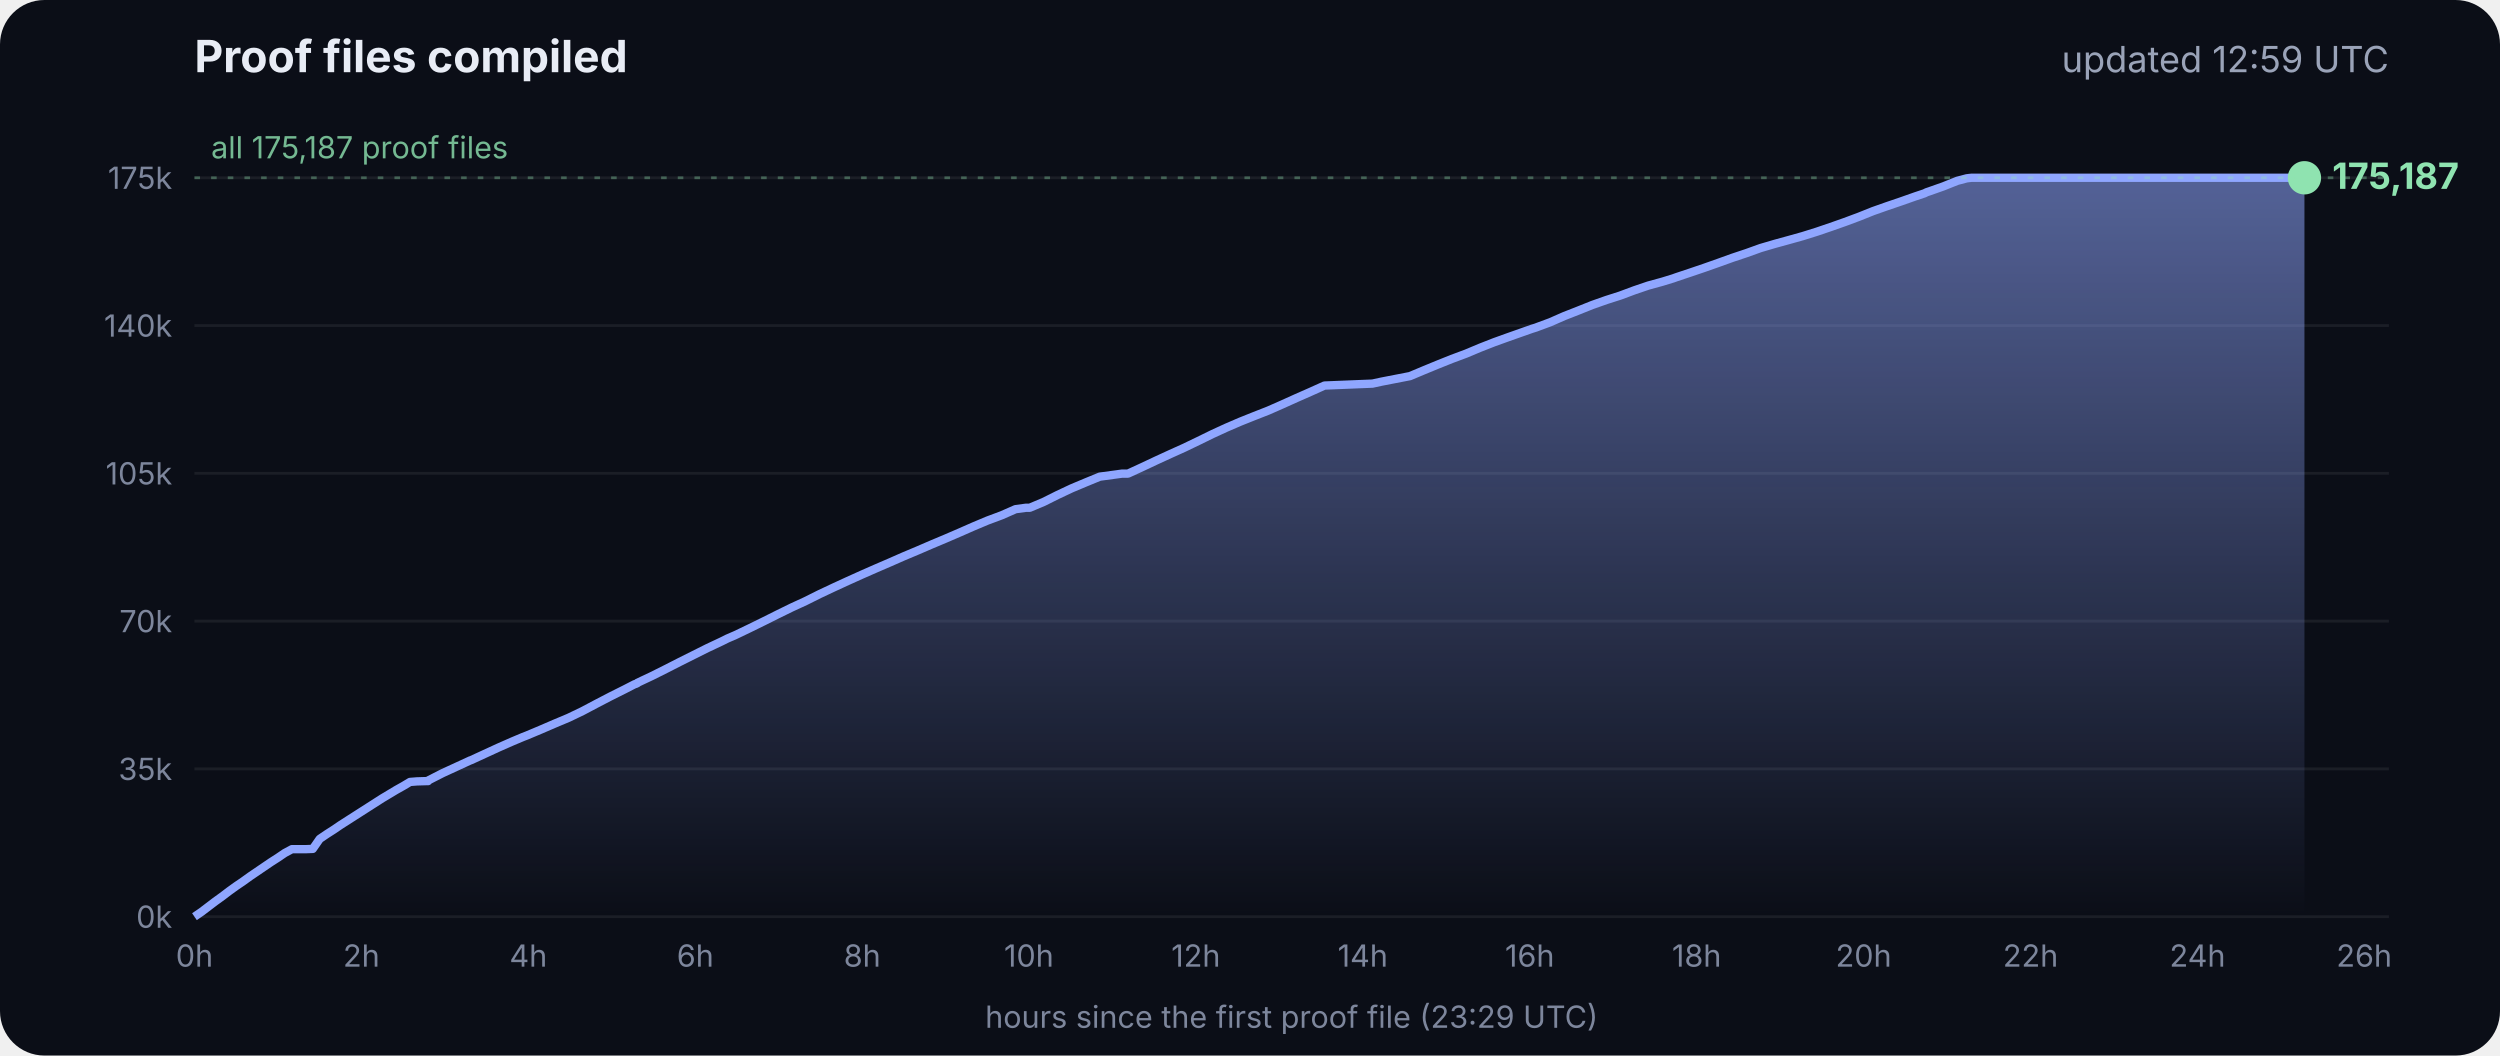
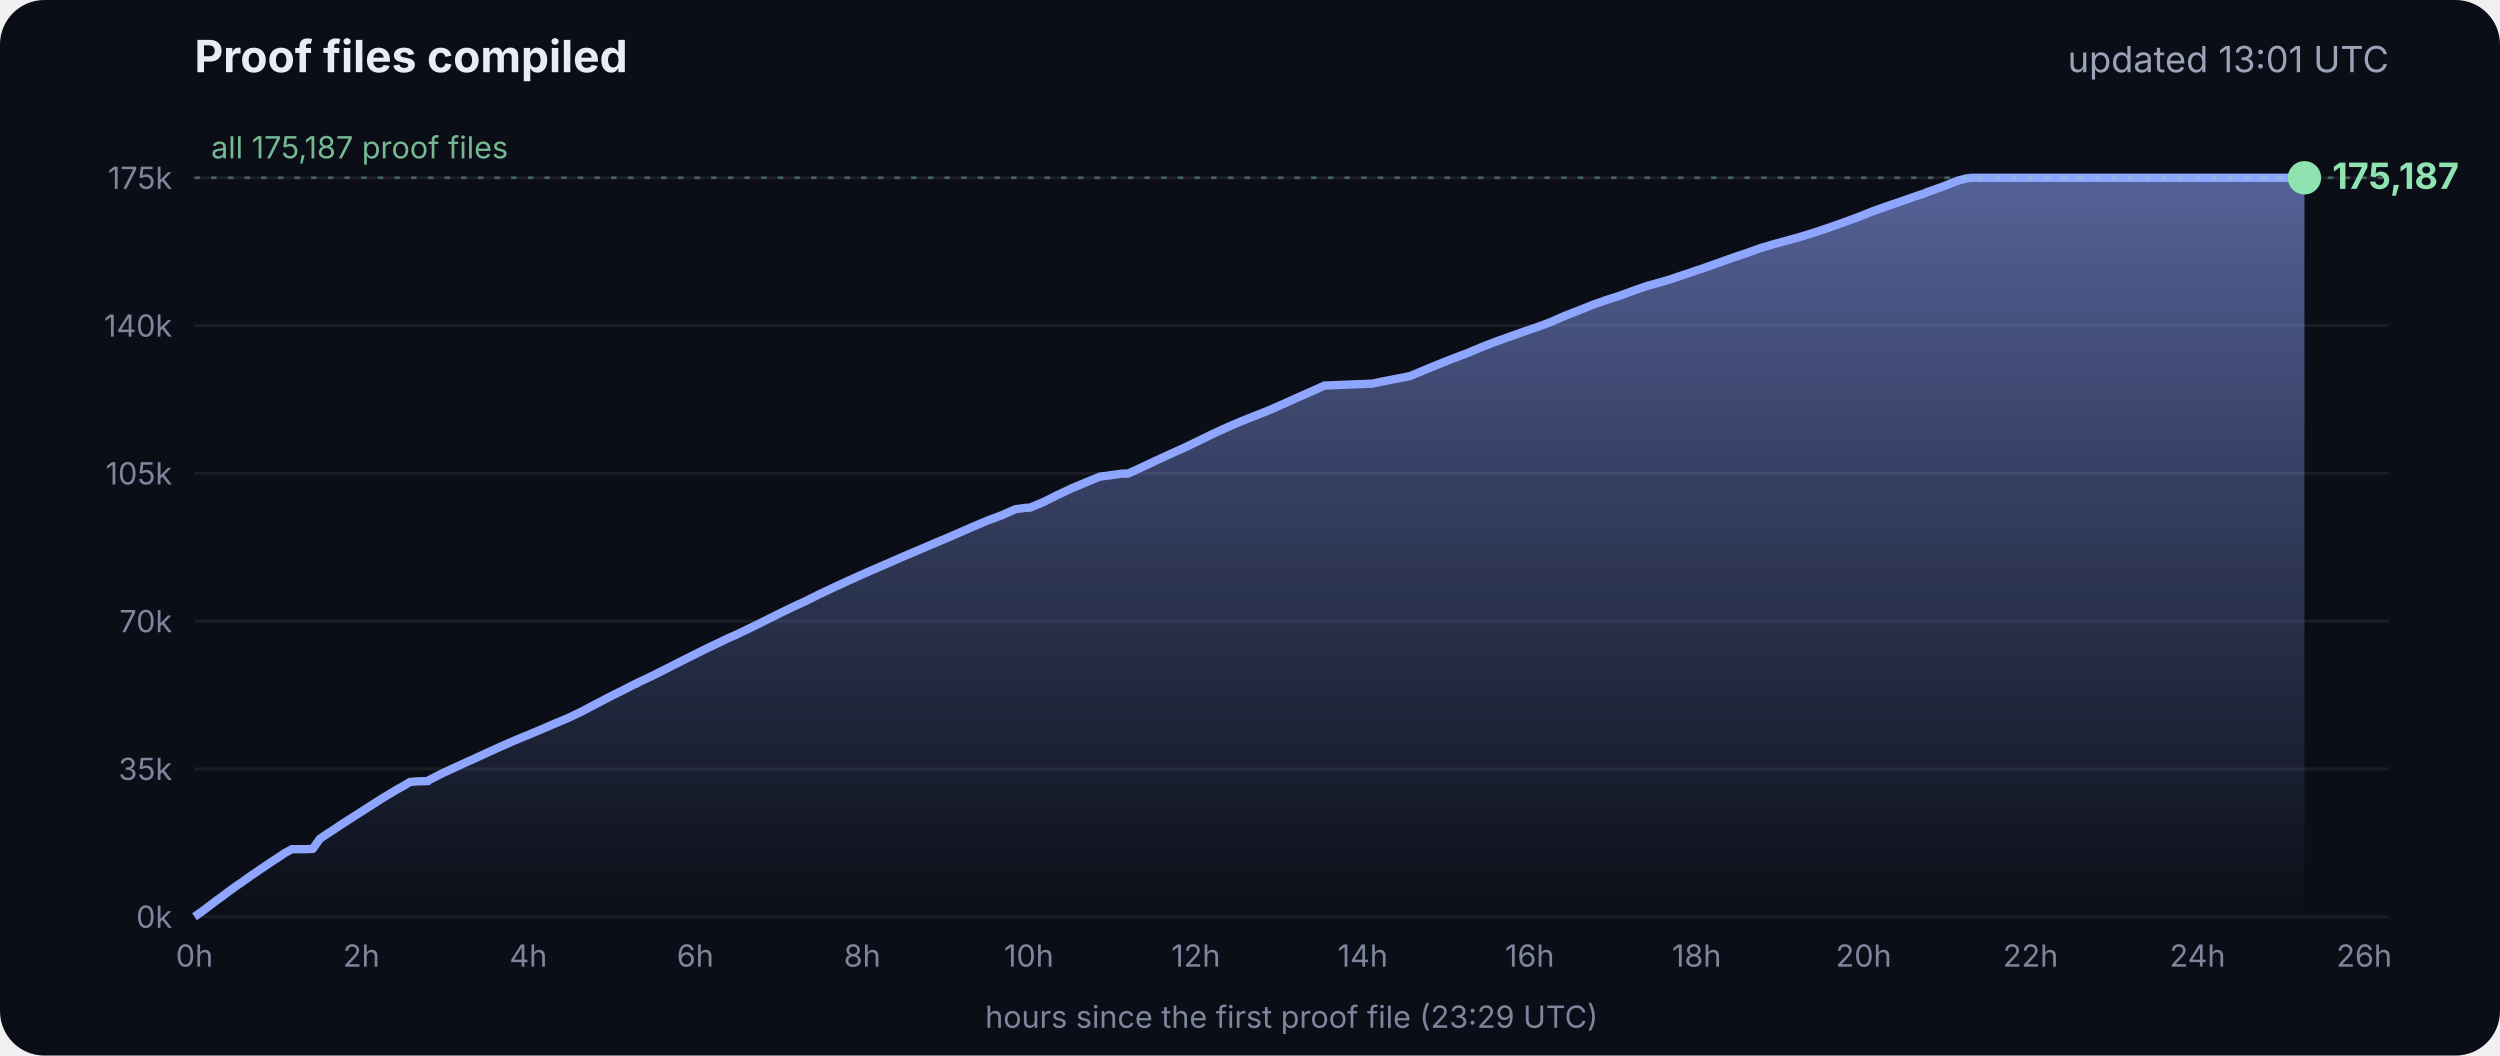
<svg xmlns="http://www.w3.org/2000/svg" viewBox="0 0 900 380" font-family="Inter, -apple-system, Segoe UI, sans-serif">
  <defs>
    <linearGradient id="g" x1="0" y1="0" x2="0" y2="1">
      <stop offset="0" stop-color="#8fa6ff" stop-opacity=".55" />
      <stop offset="1" stop-color="#8fa6ff" stop-opacity="0" />
    </linearGradient>
  </defs>
  <rect width="900" height="380" rx="16" fill="#0b0e17" />
  <text x="70" y="26" fill="#e8ecf5" font-size="16" font-weight="700">Proof files compiled</text>
-   <text x="860" y="26" fill="#9aa3b8" font-size="13" text-anchor="end">updated 12:59 UTC</text>
+   <text x="860" y="26" fill="#9aa3b8" font-size="13" text-anchor="end">updated 13:01 UTC</text>
  <line x1="70" x2="860" y1="330.0" y2="330.0" stroke="#ffffff" stroke-opacity=".07" />
  <text x="62" y="334.0" fill="#7d869c" font-size="11" text-anchor="end">0k</text>
  <line x1="70" x2="860" y1="276.8" y2="276.8" stroke="#ffffff" stroke-opacity=".07" />
  <text x="62" y="280.8" fill="#7d869c" font-size="11" text-anchor="end">35k</text>
  <line x1="70" x2="860" y1="223.6" y2="223.6" stroke="#ffffff" stroke-opacity=".07" />
  <text x="62" y="227.6" fill="#7d869c" font-size="11" text-anchor="end">70k</text>
  <line x1="70" x2="860" y1="170.4" y2="170.4" stroke="#ffffff" stroke-opacity=".07" />
  <text x="62" y="174.4" fill="#7d869c" font-size="11" text-anchor="end">105k</text>
  <line x1="70" x2="860" y1="117.2" y2="117.2" stroke="#ffffff" stroke-opacity=".07" />
  <text x="62" y="121.2" fill="#7d869c" font-size="11" text-anchor="end">140k</text>
  <line x1="70" x2="860" y1="64.0" y2="64.0" stroke="#ffffff" stroke-opacity=".07" />
  <text x="62" y="68.0" fill="#7d869c" font-size="11" text-anchor="end">175k</text>
  <text x="70.0" y="348" fill="#7d869c" font-size="11" text-anchor="middle">0h</text>
  <text x="130.1" y="348" fill="#7d869c" font-size="11" text-anchor="middle">2h</text>
  <text x="190.2" y="348" fill="#7d869c" font-size="11" text-anchor="middle">4h</text>
  <text x="250.3" y="348" fill="#7d869c" font-size="11" text-anchor="middle">6h</text>
  <text x="310.4" y="348" fill="#7d869c" font-size="11" text-anchor="middle">8h</text>
  <text x="370.4" y="348" fill="#7d869c" font-size="11" text-anchor="middle">10h</text>
  <text x="430.5" y="348" fill="#7d869c" font-size="11" text-anchor="middle">12h</text>
  <text x="490.6" y="348" fill="#7d869c" font-size="11" text-anchor="middle">14h</text>
  <text x="550.7" y="348" fill="#7d869c" font-size="11" text-anchor="middle">16h</text>
  <text x="610.8" y="348" fill="#7d869c" font-size="11" text-anchor="middle">18h</text>
  <text x="670.9" y="348" fill="#7d869c" font-size="11" text-anchor="middle">20h</text>
  <text x="731.0" y="348" fill="#7d869c" font-size="11" text-anchor="middle">22h</text>
  <text x="791.1" y="348" fill="#7d869c" font-size="11" text-anchor="middle">24h</text>
  <text x="851.1" y="348" fill="#7d869c" font-size="11" text-anchor="middle">26h</text>
  <polygon points="70.0,330.0 70.0,330.0 72.5,328.3 75.0,326.4 77.5,324.5 80.0,322.7 82.5,320.8 85.0,319.0 87.5,317.3 90.0,315.5 92.5,313.8 95.0,312.1 97.5,310.4 100.0,308.8 102.5,307.1 105.1,305.7 107.6,305.7 110.1,305.7 112.6,305.6 115.1,302.0 117.6,300.3 120.1,298.7 122.6,297.0 125.1,295.4 127.6,293.8 130.1,292.2 132.6,290.6 135.1,289.0 137.6,287.4 140.1,285.9 142.6,284.4 145.1,283.0 147.6,281.5 150.1,281.3 153.5,281.2 153.7,281.2 154.1,281.2 154.3,280.9 159.4,278.3 164.4,276.0 169.4,273.7 169.5,273.7 174.5,271.4 179.5,269.1 184.5,266.9 188.3,265.3 189.6,264.8 194.6,262.7 199.7,260.5 204.7,258.4 209.7,256.0 214.8,253.3 219.8,250.7 224.8,248.2 228.5,246.3 228.9,246.2 229.5,245.9 229.5,245.8 234.6,243.4 239.6,240.9 244.7,238.3 249.7,235.8 254.7,233.3 259.8,230.9 261.8,229.9 264.8,228.6 269.8,226.2 274.9,223.7 279.9,221.2 285.0,218.7 290.0,216.4 295.0,213.9 300.1,211.5 305.1,209.2 310.2,206.9 315.2,204.7 320.3,202.5 325.3,200.3 330.3,198.2 335.4,196.0 340.4,193.9 345.5,191.7 350.5,189.5 355.5,187.4 360.6,185.5 365.6,183.3 369.3,182.8 370.7,182.8 375.7,180.7 380.7,178.2 385.8,175.8 390.8,173.7 395.9,171.6 404.0,170.5 406.1,170.5 411.1,168.2 416.2,165.8 421.2,163.5 426.3,161.2 431.3,158.8 436.4,156.3 441.4,154.0 446.5,151.8 451.5,149.8 456.6,147.8 461.6,145.6 466.7,143.3 471.7,141.1 476.8,138.8 494.1,138.1 497.3,137.4 507.6,135.4 512.6,133.3 517.7,131.2 522.7,129.2 527.8,127.3 532.8,125.2 537.9,123.2 542.9,121.4 548.0,119.6 551.4,118.4 553.0,117.9 553.5,117.7 558.1,116.0 563.1,113.8 568.2,111.8 573.2,109.8 578.3,108.0 583.3,106.4 588.4,104.5 593.4,102.8 598.5,101.4 602.4,100.2 603.5,99.8 608.6,98.1 613.6,96.4 618.7,94.6 623.7,92.8 628.8,91.1 633.8,89.3 635.5,88.8 638.9,87.8 644.0,86.4 649.0,85.0 654.1,83.4 659.1,81.7 664.2,79.9 669.3,78.0 674.3,76.0 679.4,74.2 684.4,72.5 689.5,70.7 692.8,69.6 693.6,69.2 694.5,68.9 699.6,67.1 704.6,65.1 708.0,64.2 708.8,64.1 709.7,64.0 713.4,64.0 715.2,64.0 718.5,64.0 723.5,64.0 728.6,64.0 733.7,64.0 738.7,64.0 743.7,64.0 748.8,64.0 753.9,64.0 758.9,64.0 764.0,64.0 769.0,64.0 774.1,64.0 779.1,64.0 784.2,64.0 789.2,64.0 794.3,64.0 797.0,64.0 798.2,64.0 799.3,64.0 804.4,64.0 809.4,64.0 814.5,64.0 818.9,64.0 819.1,64.0 819.5,64.0 822.0,64.0 824.6,64.0 826.0,64.0 826.0,64.0 826.4,64.0 828.9,64.0 829.2,64.0 829.6,64.0 829.6,330.0" fill="url(#g)" />
  <polyline points="70.0,330.0 72.5,328.3 75.0,326.4 77.5,324.5 80.0,322.7 82.5,320.8 85.0,319.0 87.5,317.3 90.0,315.5 92.5,313.8 95.0,312.1 97.5,310.4 100.0,308.8 102.5,307.1 105.1,305.7 107.6,305.7 110.1,305.7 112.6,305.6 115.1,302.0 117.6,300.3 120.1,298.7 122.6,297.0 125.1,295.4 127.6,293.8 130.1,292.2 132.6,290.6 135.1,289.0 137.6,287.4 140.1,285.9 142.6,284.4 145.1,283.0 147.6,281.5 150.1,281.3 153.5,281.2 153.7,281.2 154.1,281.2 154.3,280.9 159.4,278.3 164.4,276.0 169.4,273.7 169.5,273.7 174.5,271.4 179.5,269.1 184.5,266.9 188.3,265.3 189.6,264.8 194.6,262.7 199.7,260.5 204.7,258.4 209.7,256.0 214.8,253.3 219.8,250.7 224.8,248.2 228.5,246.3 228.9,246.2 229.5,245.9 229.5,245.8 234.6,243.4 239.6,240.9 244.7,238.3 249.7,235.8 254.7,233.3 259.8,230.9 261.8,229.9 264.8,228.6 269.8,226.2 274.9,223.7 279.9,221.2 285.0,218.7 290.0,216.4 295.0,213.9 300.1,211.5 305.1,209.2 310.2,206.9 315.2,204.7 320.3,202.5 325.3,200.3 330.3,198.2 335.4,196.0 340.4,193.9 345.5,191.7 350.5,189.5 355.5,187.4 360.6,185.5 365.6,183.3 369.3,182.8 370.7,182.8 375.7,180.7 380.7,178.2 385.8,175.8 390.8,173.7 395.9,171.6 404.0,170.5 406.1,170.5 411.1,168.2 416.2,165.8 421.2,163.5 426.3,161.2 431.3,158.8 436.4,156.3 441.4,154.0 446.5,151.8 451.5,149.8 456.6,147.8 461.6,145.6 466.7,143.3 471.7,141.1 476.8,138.8 494.1,138.1 497.3,137.4 507.6,135.4 512.6,133.3 517.7,131.2 522.7,129.2 527.8,127.3 532.8,125.2 537.9,123.2 542.9,121.4 548.0,119.6 551.4,118.4 553.0,117.9 553.5,117.7 558.1,116.0 563.1,113.8 568.2,111.8 573.2,109.8 578.3,108.0 583.3,106.4 588.4,104.5 593.4,102.8 598.5,101.4 602.4,100.2 603.5,99.8 608.6,98.1 613.6,96.4 618.7,94.6 623.7,92.8 628.8,91.1 633.8,89.3 635.5,88.8 638.9,87.8 644.0,86.4 649.0,85.0 654.1,83.4 659.1,81.7 664.2,79.9 669.3,78.0 674.3,76.0 679.4,74.2 684.4,72.5 689.5,70.7 692.8,69.6 693.6,69.2 694.5,68.9 699.6,67.1 704.6,65.1 708.0,64.2 708.8,64.1 709.7,64.0 713.4,64.0 715.2,64.0 718.5,64.0 723.5,64.0 728.6,64.0 733.7,64.0 738.7,64.0 743.7,64.0 748.8,64.0 753.9,64.0 758.9,64.0 764.0,64.0 769.0,64.0 774.1,64.0 779.1,64.0 784.2,64.0 789.2,64.0 794.3,64.0 797.0,64.0 798.2,64.0 799.3,64.0 804.4,64.0 809.4,64.0 814.5,64.0 818.9,64.0 819.1,64.0 819.5,64.0 822.0,64.0 824.6,64.0 826.0,64.0 826.0,64.0 826.4,64.0 828.9,64.0 829.2,64.0 829.6,64.0" fill="none" stroke="#8fa6ff" stroke-width="3" stroke-linejoin="round" />
  <circle cx="829.6" cy="64.0" r="6" fill="#8fe3b0" />
  <text x="839.6" y="68.0" fill="#8fe3b0" font-size="13" font-weight="700">175,187</text>
  <line x1="70" x2="860" y1="64.0" y2="64.0" stroke="#8fe3b0" stroke-opacity=".35" stroke-dasharray="2 4" />
  <text x="76" y="57.0" fill="#8fe3b0" fill-opacity=".8" font-size="11">all 175,187 proof files</text>
  <text x="465" y="370" fill="#7d869c" font-size="11" text-anchor="middle">hours since the first proof file (23:29 UTC)</text>
</svg>
